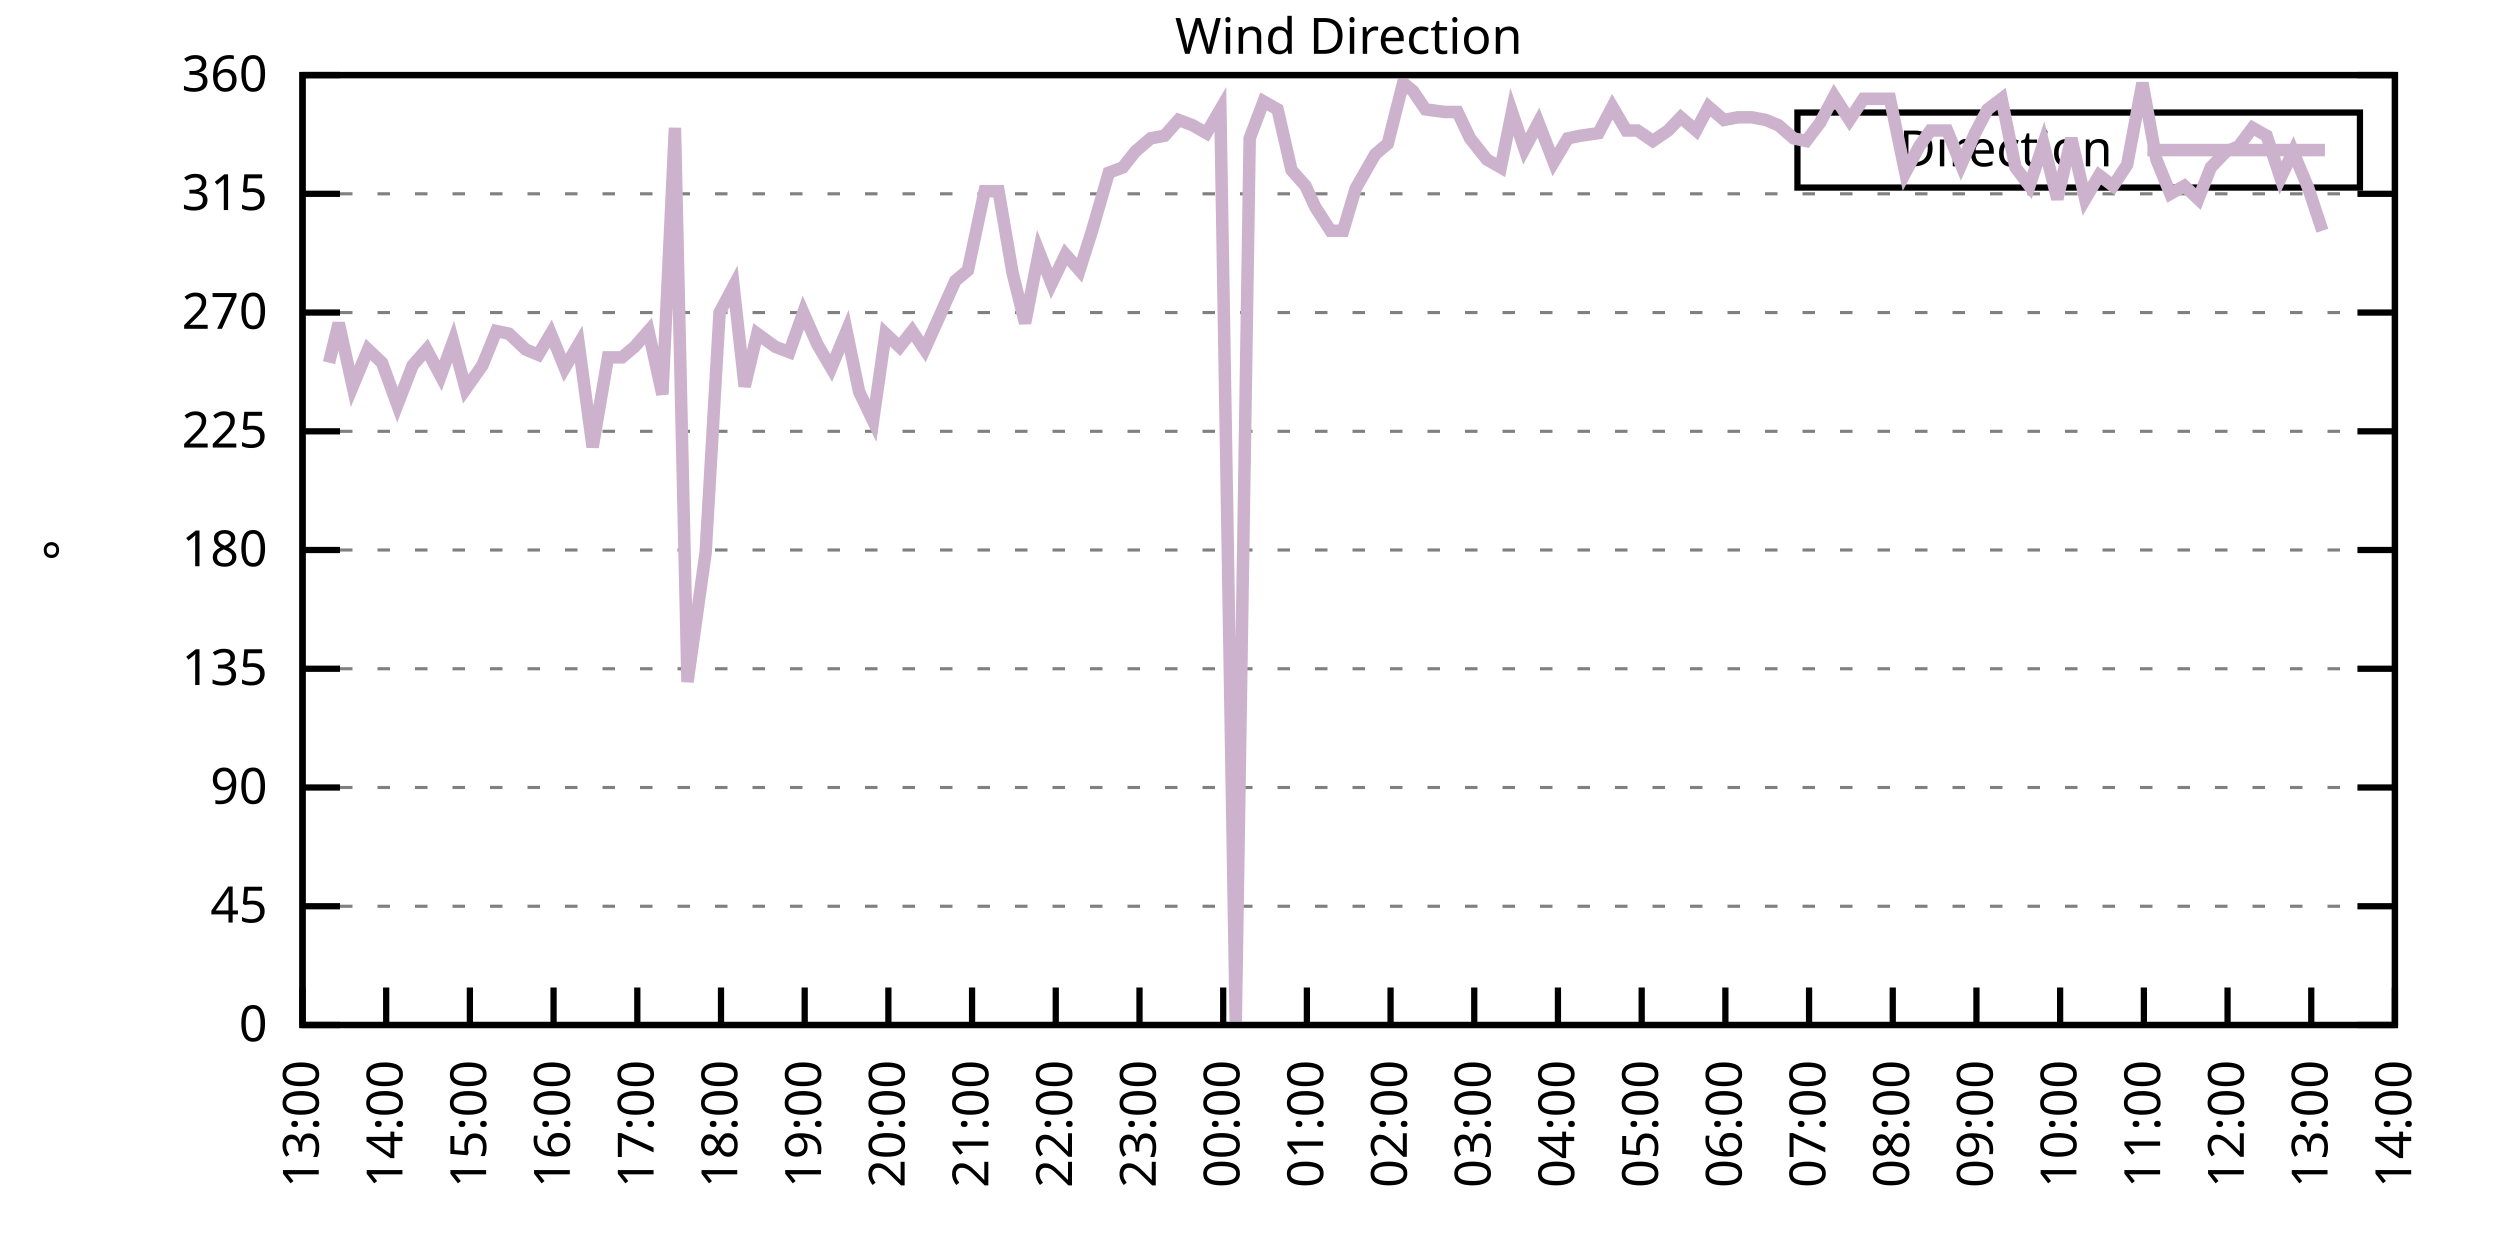
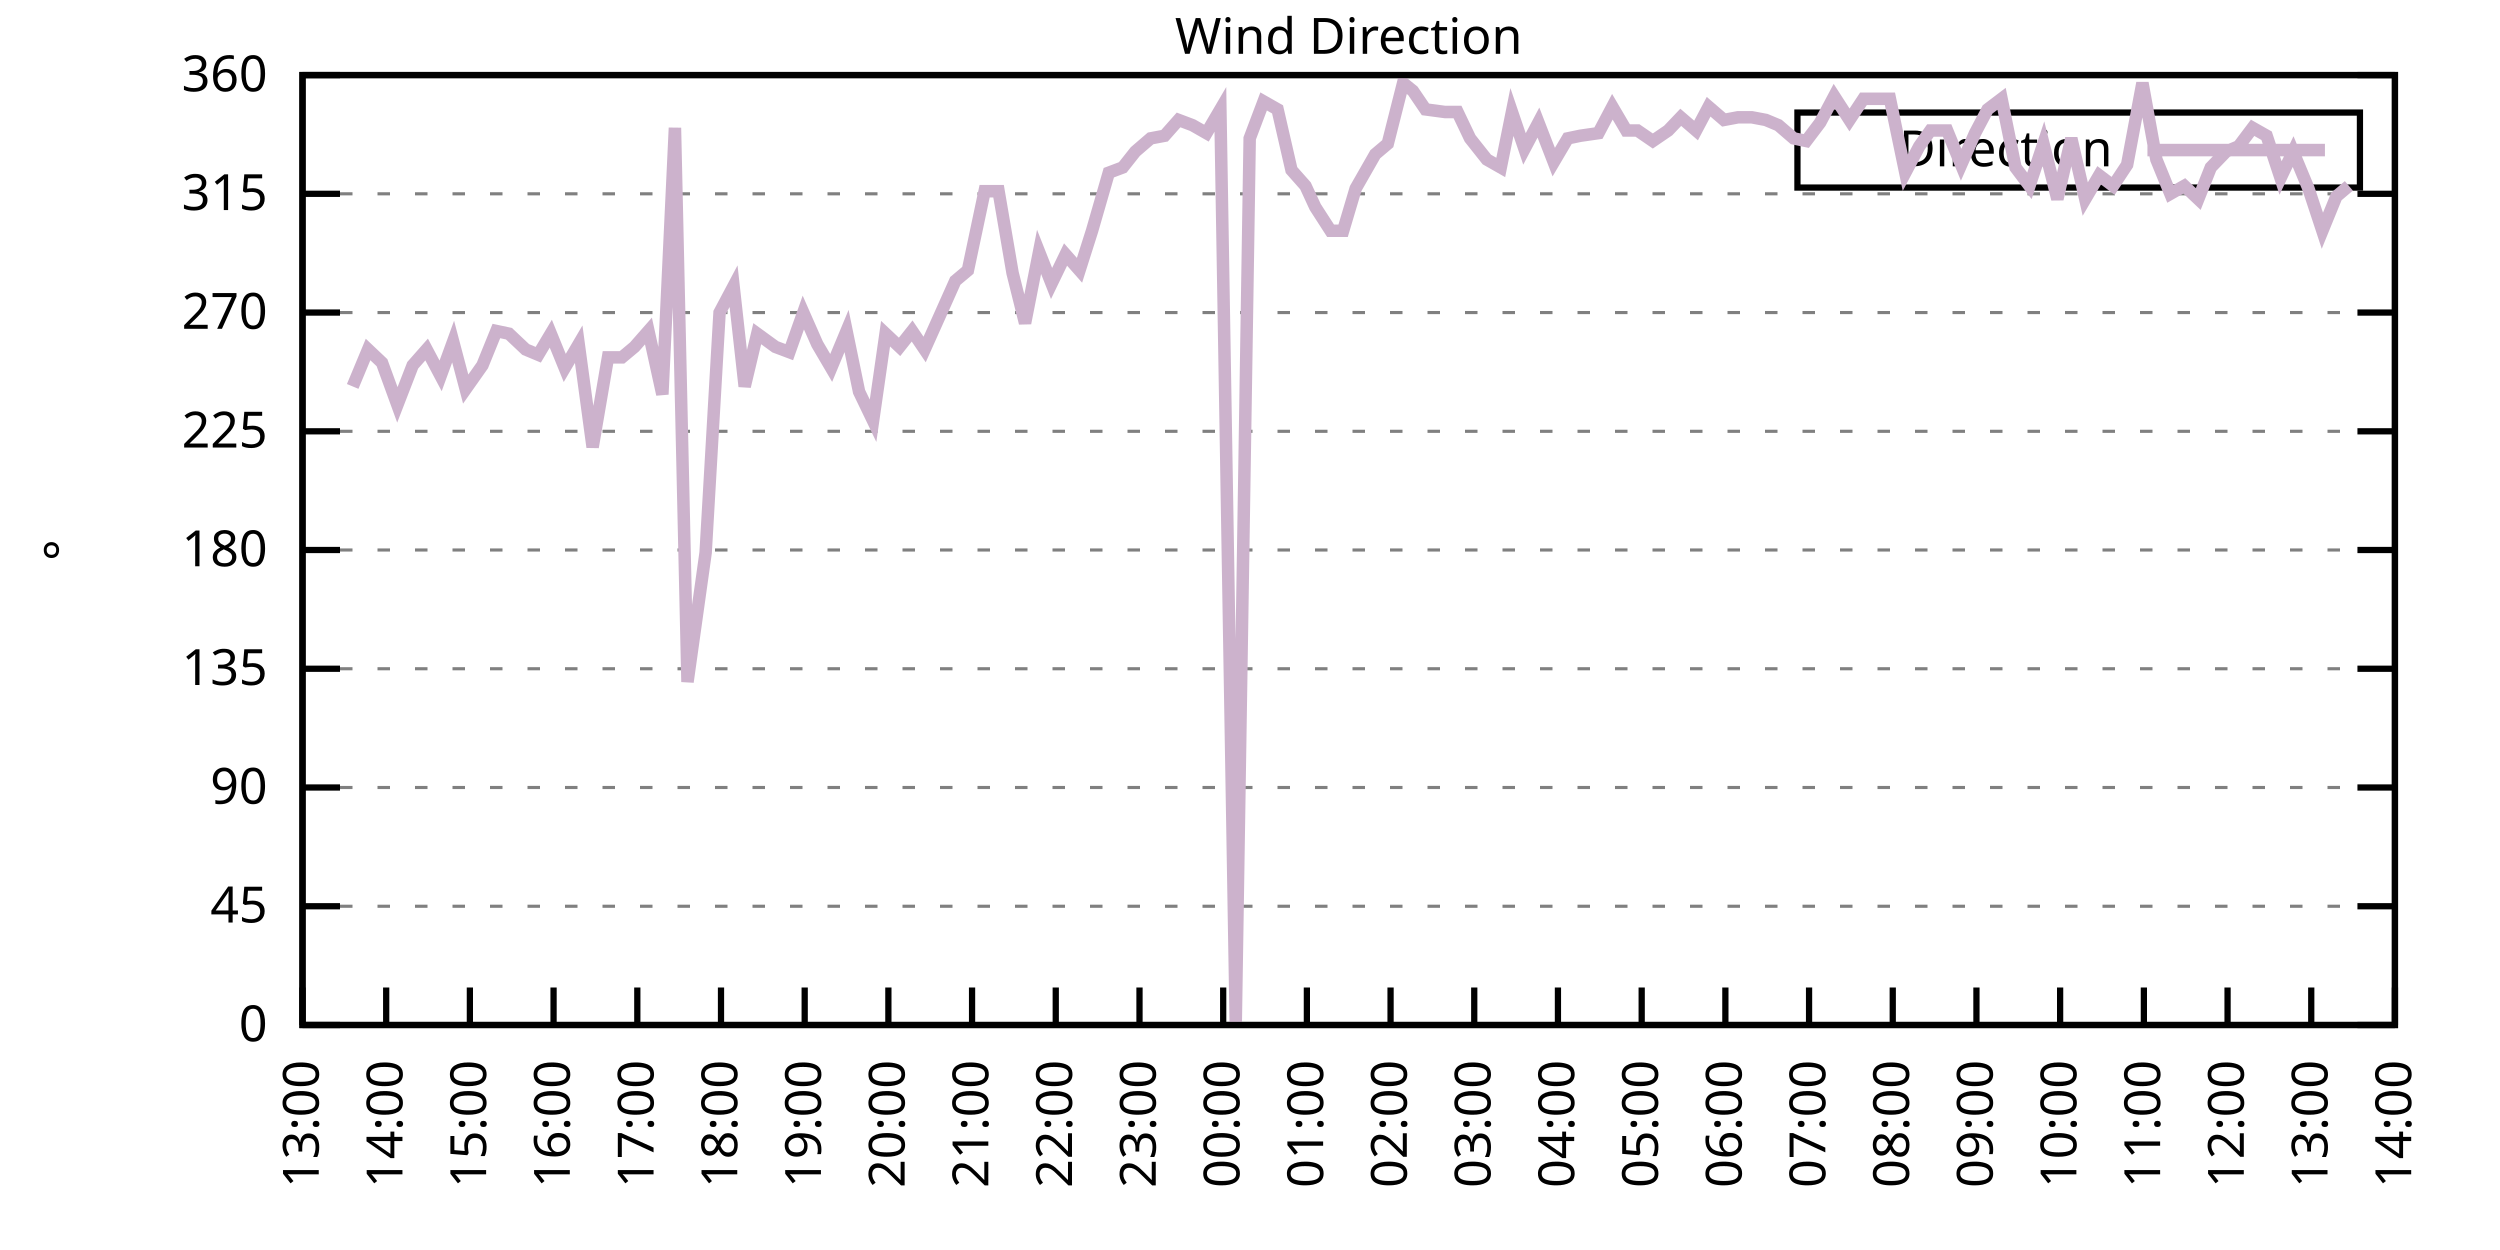
<svg xmlns="http://www.w3.org/2000/svg" xmlns:xlink="http://www.w3.org/1999/xlink" width="400" height="200" viewBox="0 0 400 200">
  <g id="gnuplot_canvas">
    <rect x="0" y="0" width="400" height="200" fill="none" />
    <defs>
      <circle id="gpDot" r="0.5" stroke-width="0.5" stroke="currentColor" />
      <path id="gpPt0" stroke-width="0.333" stroke="currentColor" d="M-1,0 h2 M0,-1 v2" />
      <path id="gpPt1" stroke-width="0.333" stroke="currentColor" d="M-1,-1 L1,1 M1,-1 L-1,1" />
      <path id="gpPt2" stroke-width="0.333" stroke="currentColor" d="M-1,0 L1,0 M0,-1 L0,1 M-1,-1 L1,1 M-1,1 L1,-1" />
      <rect id="gpPt3" stroke-width="0.333" stroke="currentColor" x="-1" y="-1" width="2" height="2" />
      <rect id="gpPt4" stroke-width="0.333" stroke="currentColor" fill="currentColor" x="-1" y="-1" width="2" height="2" />
      <circle id="gpPt5" stroke-width="0.333" stroke="currentColor" cx="0" cy="0" r="1" />
      <use xlink:href="#gpPt5" id="gpPt6" fill="currentColor" stroke="none" />
      <path id="gpPt7" stroke-width="0.333" stroke="currentColor" d="M0,-1.33 L-1.33,0.67 L1.33,0.67 z" />
      <use xlink:href="#gpPt7" id="gpPt8" fill="currentColor" stroke="none" />
      <use xlink:href="#gpPt7" id="gpPt9" stroke="currentColor" transform="rotate(180)" />
      <use xlink:href="#gpPt9" id="gpPt10" fill="currentColor" stroke="none" />
      <use xlink:href="#gpPt3" id="gpPt11" stroke="currentColor" transform="rotate(45)" />
      <use xlink:href="#gpPt11" id="gpPt12" fill="currentColor" stroke="none" />
      <path id="gpPt13" stroke-width="0.333" stroke="currentColor" d="M0,1.330 L1.265,0.411 L0.782,-1.067 L-0.782,-1.076 L-1.265,0.411 z" />
      <use xlink:href="#gpPt13" id="gpPt14" fill="currentColor" stroke="none" />
      <filter id="textbox" filterUnits="objectBoundingBox" x="0" y="0" height="1" width="1">
        <feFlood flood-color="white" flood-opacity="1" result="bgnd" />
        <feComposite in="SourceGraphic" in2="bgnd" operator="atop" />
      </filter>
      <filter id="greybox" filterUnits="objectBoundingBox" x="0" y="0" height="1" width="1">
        <feFlood flood-color="lightgrey" flood-opacity="1" result="grey" />
        <feComposite in="SourceGraphic" in2="grey" operator="atop" />
      </filter>
    </defs>
    <g fill="none" color="white" stroke="currentColor" stroke-width="1.00" stroke-linecap="butt" stroke-linejoin="miter">
</g>
    <g fill="none" color="black" stroke="currentColor" stroke-width="1.00" stroke-linecap="butt" stroke-linejoin="miter">
      <g stroke="none" shape-rendering="crispEdges">
        <polygon fill="rgb(255, 255, 255)" points="48.40,164.00 383.18,164.00 383.18,12.02 48.40,12.02 " />
      </g>
    </g>
    <g fill="none" color="black" stroke="currentColor" stroke-width="1.00" stroke-linecap="butt" stroke-linejoin="miter">
</g>
    <g fill="none" color="black" stroke="black" stroke-width="0.50" stroke-linecap="butt" stroke-linejoin="miter">
</g>
    <g fill="none" color="gray" stroke="currentColor" stroke-width="0.50" stroke-linecap="butt" stroke-linejoin="miter">
      <path stroke="gray" stroke-dasharray="2,4" class="gridline" d="M48.40,164.00 L383.19,164.00  " />
    </g>
    <g fill="none" color="gray" stroke="gray" stroke-width="1.00" stroke-linecap="butt" stroke-linejoin="miter">
</g>
    <g fill="none" color="black" stroke="currentColor" stroke-width="1.00" stroke-linecap="butt" stroke-linejoin="miter">
      <path stroke="black" d="M48.40,164.00 L54.40,164.00 M383.19,164.00 L377.19,164.00  " />
      <g transform="translate(42.80,166.60)" stroke="none" fill="black" font-family="Sans" font-size="8.00" text-anchor="end">
        <text>
          <tspan font-family="Sans"> 0</tspan>
        </text>
      </g>
    </g>
    <g fill="none" color="black" stroke="currentColor" stroke-width="1.00" stroke-linecap="butt" stroke-linejoin="miter">
</g>
    <g fill="none" color="black" stroke="black" stroke-width="0.50" stroke-linecap="butt" stroke-linejoin="miter">
</g>
    <g fill="none" color="gray" stroke="currentColor" stroke-width="0.50" stroke-linecap="butt" stroke-linejoin="miter">
      <path stroke="gray" stroke-dasharray="2,4" class="gridline" d="M48.40,145.00 L383.19,145.00  " />
    </g>
    <g fill="none" color="gray" stroke="gray" stroke-width="1.00" stroke-linecap="butt" stroke-linejoin="miter">
</g>
    <g fill="none" color="black" stroke="currentColor" stroke-width="1.00" stroke-linecap="butt" stroke-linejoin="miter">
      <path stroke="black" d="M48.40,145.00 L54.40,145.00 M383.19,145.00 L377.19,145.00  " />
      <g transform="translate(42.80,147.60)" stroke="none" fill="black" font-family="Sans" font-size="8.00" text-anchor="end">
        <text>
          <tspan font-family="Sans"> 45</tspan>
        </text>
      </g>
    </g>
    <g fill="none" color="black" stroke="currentColor" stroke-width="1.00" stroke-linecap="butt" stroke-linejoin="miter">
</g>
    <g fill="none" color="black" stroke="black" stroke-width="0.50" stroke-linecap="butt" stroke-linejoin="miter">
</g>
    <g fill="none" color="gray" stroke="currentColor" stroke-width="0.50" stroke-linecap="butt" stroke-linejoin="miter">
      <path stroke="gray" stroke-dasharray="2,4" class="gridline" d="M48.40,126.00 L383.19,126.00  " />
    </g>
    <g fill="none" color="gray" stroke="gray" stroke-width="1.00" stroke-linecap="butt" stroke-linejoin="miter">
</g>
    <g fill="none" color="black" stroke="currentColor" stroke-width="1.00" stroke-linecap="butt" stroke-linejoin="miter">
      <path stroke="black" d="M48.40,126.00 L54.40,126.00 M383.19,126.00 L377.19,126.00  " />
      <g transform="translate(42.80,128.60)" stroke="none" fill="black" font-family="Sans" font-size="8.00" text-anchor="end">
        <text>
          <tspan font-family="Sans"> 90</tspan>
        </text>
      </g>
    </g>
    <g fill="none" color="black" stroke="currentColor" stroke-width="1.00" stroke-linecap="butt" stroke-linejoin="miter">
</g>
    <g fill="none" color="black" stroke="black" stroke-width="0.50" stroke-linecap="butt" stroke-linejoin="miter">
</g>
    <g fill="none" color="gray" stroke="currentColor" stroke-width="0.50" stroke-linecap="butt" stroke-linejoin="miter">
      <path stroke="gray" stroke-dasharray="2,4" class="gridline" d="M48.40,107.00 L383.19,107.00  " />
    </g>
    <g fill="none" color="gray" stroke="gray" stroke-width="1.00" stroke-linecap="butt" stroke-linejoin="miter">
</g>
    <g fill="none" color="black" stroke="currentColor" stroke-width="1.00" stroke-linecap="butt" stroke-linejoin="miter">
      <path stroke="black" d="M48.40,107.00 L54.40,107.00 M383.19,107.00 L377.19,107.00  " />
      <g transform="translate(42.80,109.60)" stroke="none" fill="black" font-family="Sans" font-size="8.00" text-anchor="end">
        <text>
          <tspan font-family="Sans"> 135</tspan>
        </text>
      </g>
    </g>
    <g fill="none" color="black" stroke="currentColor" stroke-width="1.00" stroke-linecap="butt" stroke-linejoin="miter">
</g>
    <g fill="none" color="black" stroke="black" stroke-width="0.50" stroke-linecap="butt" stroke-linejoin="miter">
</g>
    <g fill="none" color="gray" stroke="currentColor" stroke-width="0.50" stroke-linecap="butt" stroke-linejoin="miter">
      <path stroke="gray" stroke-dasharray="2,4" class="gridline" d="M48.40,88.00 L383.19,88.00  " />
    </g>
    <g fill="none" color="gray" stroke="gray" stroke-width="1.00" stroke-linecap="butt" stroke-linejoin="miter">
</g>
    <g fill="none" color="black" stroke="currentColor" stroke-width="1.00" stroke-linecap="butt" stroke-linejoin="miter">
      <path stroke="black" d="M48.40,88.00 L54.40,88.00 M383.19,88.00 L377.19,88.00  " />
      <g transform="translate(42.80,90.60)" stroke="none" fill="black" font-family="Sans" font-size="8.00" text-anchor="end">
        <text>
          <tspan font-family="Sans"> 180</tspan>
        </text>
      </g>
    </g>
    <g fill="none" color="black" stroke="currentColor" stroke-width="1.00" stroke-linecap="butt" stroke-linejoin="miter">
</g>
    <g fill="none" color="black" stroke="black" stroke-width="0.50" stroke-linecap="butt" stroke-linejoin="miter">
</g>
    <g fill="none" color="gray" stroke="currentColor" stroke-width="0.50" stroke-linecap="butt" stroke-linejoin="miter">
      <path stroke="gray" stroke-dasharray="2,4" class="gridline" d="M48.40,69.01 L383.19,69.01  " />
    </g>
    <g fill="none" color="gray" stroke="gray" stroke-width="1.00" stroke-linecap="butt" stroke-linejoin="miter">
</g>
    <g fill="none" color="black" stroke="currentColor" stroke-width="1.00" stroke-linecap="butt" stroke-linejoin="miter">
      <path stroke="black" d="M48.40,69.01 L54.40,69.01 M383.19,69.01 L377.19,69.01  " />
      <g transform="translate(42.80,71.61)" stroke="none" fill="black" font-family="Sans" font-size="8.00" text-anchor="end">
        <text>
          <tspan font-family="Sans"> 225</tspan>
        </text>
      </g>
    </g>
    <g fill="none" color="black" stroke="currentColor" stroke-width="1.00" stroke-linecap="butt" stroke-linejoin="miter">
</g>
    <g fill="none" color="black" stroke="black" stroke-width="0.50" stroke-linecap="butt" stroke-linejoin="miter">
</g>
    <g fill="none" color="gray" stroke="currentColor" stroke-width="0.50" stroke-linecap="butt" stroke-linejoin="miter">
      <path stroke="gray" stroke-dasharray="2,4" class="gridline" d="M48.40,50.01 L383.19,50.01  " />
    </g>
    <g fill="none" color="gray" stroke="gray" stroke-width="1.00" stroke-linecap="butt" stroke-linejoin="miter">
</g>
    <g fill="none" color="black" stroke="currentColor" stroke-width="1.00" stroke-linecap="butt" stroke-linejoin="miter">
      <path stroke="black" d="M48.40,50.01 L54.40,50.01 M383.19,50.01 L377.19,50.01  " />
      <g transform="translate(42.80,52.61)" stroke="none" fill="black" font-family="Sans" font-size="8.00" text-anchor="end">
        <text>
          <tspan font-family="Sans"> 270</tspan>
        </text>
      </g>
    </g>
    <g fill="none" color="black" stroke="currentColor" stroke-width="1.00" stroke-linecap="butt" stroke-linejoin="miter">
</g>
    <g fill="none" color="black" stroke="black" stroke-width="0.50" stroke-linecap="butt" stroke-linejoin="miter">
</g>
    <g fill="none" color="gray" stroke="currentColor" stroke-width="0.50" stroke-linecap="butt" stroke-linejoin="miter">
      <path stroke="gray" stroke-dasharray="2,4" class="gridline" d="M48.40,31.01 L383.19,31.01  " />
    </g>
    <g fill="none" color="gray" stroke="gray" stroke-width="1.00" stroke-linecap="butt" stroke-linejoin="miter">
</g>
    <g fill="none" color="black" stroke="currentColor" stroke-width="1.00" stroke-linecap="butt" stroke-linejoin="miter">
      <path stroke="black" d="M48.40,31.01 L54.40,31.01 M383.19,31.01 L377.19,31.01  " />
      <g transform="translate(42.80,33.61)" stroke="none" fill="black" font-family="Sans" font-size="8.00" text-anchor="end">
        <text>
          <tspan font-family="Sans"> 315</tspan>
        </text>
      </g>
    </g>
    <g fill="none" color="black" stroke="currentColor" stroke-width="1.00" stroke-linecap="butt" stroke-linejoin="miter">
</g>
    <g fill="none" color="black" stroke="black" stroke-width="0.50" stroke-linecap="butt" stroke-linejoin="miter">
</g>
    <g fill="none" color="gray" stroke="currentColor" stroke-width="0.50" stroke-linecap="butt" stroke-linejoin="miter">
      <path stroke="gray" stroke-dasharray="2,4" class="gridline" d="M48.40,12.01 L383.19,12.01  " />
    </g>
    <g fill="none" color="gray" stroke="gray" stroke-width="1.00" stroke-linecap="butt" stroke-linejoin="miter">
</g>
    <g fill="none" color="black" stroke="currentColor" stroke-width="1.00" stroke-linecap="butt" stroke-linejoin="miter">
      <path stroke="black" d="M48.40,12.01 L54.40,12.01 M383.19,12.01 L377.19,12.01  " />
      <g transform="translate(42.80,14.61)" stroke="none" fill="black" font-family="Sans" font-size="8.00" text-anchor="end">
        <text>
          <tspan font-family="Sans"> 360</tspan>
        </text>
      </g>
    </g>
    <g fill="none" color="black" stroke="currentColor" stroke-width="1.00" stroke-linecap="butt" stroke-linejoin="miter">
      <path stroke="black" d="M48.40,164.00 L48.40,158.00  " />
      <g transform="translate(51.00,169.60) rotate(270.00)" stroke="none" fill="black" font-family="Sans" font-size="8.00" text-anchor="end">
        <text>
          <tspan font-family="Sans">13:00</tspan>
        </text>
      </g>
    </g>
    <g fill="none" color="black" stroke="currentColor" stroke-width="1.00" stroke-linecap="butt" stroke-linejoin="miter">
      <path stroke="black" d="M61.79,164.00 L61.79,158.00  " />
      <g transform="translate(64.39,169.60) rotate(270.00)" stroke="none" fill="black" font-family="Sans" font-size="8.00" text-anchor="end">
        <text>
          <tspan font-family="Sans">14:00</tspan>
        </text>
      </g>
    </g>
    <g fill="none" color="black" stroke="currentColor" stroke-width="1.00" stroke-linecap="butt" stroke-linejoin="miter">
      <path stroke="black" d="M75.18,164.00 L75.18,158.00  " />
      <g transform="translate(77.78,169.60) rotate(270.00)" stroke="none" fill="black" font-family="Sans" font-size="8.00" text-anchor="end">
        <text>
          <tspan font-family="Sans">15:00</tspan>
        </text>
      </g>
    </g>
    <g fill="none" color="black" stroke="currentColor" stroke-width="1.00" stroke-linecap="butt" stroke-linejoin="miter">
      <path stroke="black" d="M88.57,164.00 L88.57,158.00  " />
      <g transform="translate(91.17,169.60) rotate(270.00)" stroke="none" fill="black" font-family="Sans" font-size="8.00" text-anchor="end">
        <text>
          <tspan font-family="Sans">16:00</tspan>
        </text>
      </g>
    </g>
    <g fill="none" color="black" stroke="currentColor" stroke-width="1.00" stroke-linecap="butt" stroke-linejoin="miter">
      <path stroke="black" d="M101.97,164.00 L101.97,158.00  " />
      <g transform="translate(104.57,169.60) rotate(270.00)" stroke="none" fill="black" font-family="Sans" font-size="8.00" text-anchor="end">
        <text>
          <tspan font-family="Sans">17:00</tspan>
        </text>
      </g>
    </g>
    <g fill="none" color="black" stroke="currentColor" stroke-width="1.00" stroke-linecap="butt" stroke-linejoin="miter">
      <path stroke="black" d="M115.36,164.00 L115.36,158.00  " />
      <g transform="translate(117.96,169.60) rotate(270.00)" stroke="none" fill="black" font-family="Sans" font-size="8.00" text-anchor="end">
        <text>
          <tspan font-family="Sans">18:00</tspan>
        </text>
      </g>
    </g>
    <g fill="none" color="black" stroke="currentColor" stroke-width="1.00" stroke-linecap="butt" stroke-linejoin="miter">
      <path stroke="black" d="M128.75,164.00 L128.75,158.00  " />
      <g transform="translate(131.35,169.60) rotate(270.00)" stroke="none" fill="black" font-family="Sans" font-size="8.00" text-anchor="end">
        <text>
          <tspan font-family="Sans">19:00</tspan>
        </text>
      </g>
    </g>
    <g fill="none" color="black" stroke="currentColor" stroke-width="1.00" stroke-linecap="butt" stroke-linejoin="miter">
      <path stroke="black" d="M142.14,164.00 L142.14,158.00  " />
      <g transform="translate(144.74,169.60) rotate(270.00)" stroke="none" fill="black" font-family="Sans" font-size="8.00" text-anchor="end">
        <text>
          <tspan font-family="Sans">20:00</tspan>
        </text>
      </g>
    </g>
    <g fill="none" color="black" stroke="currentColor" stroke-width="1.00" stroke-linecap="butt" stroke-linejoin="miter">
      <path stroke="black" d="M155.53,164.00 L155.53,158.00  " />
      <g transform="translate(158.13,169.60) rotate(270.00)" stroke="none" fill="black" font-family="Sans" font-size="8.00" text-anchor="end">
        <text>
          <tspan font-family="Sans">21:00</tspan>
        </text>
      </g>
    </g>
    <g fill="none" color="black" stroke="currentColor" stroke-width="1.00" stroke-linecap="butt" stroke-linejoin="miter">
      <path stroke="black" d="M168.92,164.00 L168.92,158.00  " />
      <g transform="translate(171.52,169.60) rotate(270.00)" stroke="none" fill="black" font-family="Sans" font-size="8.00" text-anchor="end">
        <text>
          <tspan font-family="Sans">22:00</tspan>
        </text>
      </g>
    </g>
    <g fill="none" color="black" stroke="currentColor" stroke-width="1.00" stroke-linecap="butt" stroke-linejoin="miter">
      <path stroke="black" d="M182.32,164.00 L182.32,158.00  " />
      <g transform="translate(184.92,169.60) rotate(270.00)" stroke="none" fill="black" font-family="Sans" font-size="8.00" text-anchor="end">
        <text>
          <tspan font-family="Sans">23:00</tspan>
        </text>
      </g>
    </g>
    <g fill="none" color="black" stroke="currentColor" stroke-width="1.00" stroke-linecap="butt" stroke-linejoin="miter">
      <path stroke="black" d="M195.71,164.00 L195.71,158.00  " />
      <g transform="translate(198.31,169.60) rotate(270.00)" stroke="none" fill="black" font-family="Sans" font-size="8.00" text-anchor="end">
        <text>
          <tspan font-family="Sans">00:00</tspan>
        </text>
      </g>
    </g>
    <g fill="none" color="black" stroke="currentColor" stroke-width="1.00" stroke-linecap="butt" stroke-linejoin="miter">
      <path stroke="black" d="M209.10,164.00 L209.10,158.00  " />
      <g transform="translate(211.70,169.60) rotate(270.00)" stroke="none" fill="black" font-family="Sans" font-size="8.00" text-anchor="end">
        <text>
          <tspan font-family="Sans">01:00</tspan>
        </text>
      </g>
    </g>
    <g fill="none" color="black" stroke="currentColor" stroke-width="1.00" stroke-linecap="butt" stroke-linejoin="miter">
      <path stroke="black" d="M222.49,164.00 L222.49,158.00  " />
      <g transform="translate(225.09,169.60) rotate(270.00)" stroke="none" fill="black" font-family="Sans" font-size="8.00" text-anchor="end">
        <text>
          <tspan font-family="Sans">02:00</tspan>
        </text>
      </g>
    </g>
    <g fill="none" color="black" stroke="currentColor" stroke-width="1.00" stroke-linecap="butt" stroke-linejoin="miter">
      <path stroke="black" d="M235.88,164.00 L235.88,158.00  " />
      <g transform="translate(238.48,169.60) rotate(270.00)" stroke="none" fill="black" font-family="Sans" font-size="8.00" text-anchor="end">
        <text>
          <tspan font-family="Sans">03:00</tspan>
        </text>
      </g>
    </g>
    <g fill="none" color="black" stroke="currentColor" stroke-width="1.00" stroke-linecap="butt" stroke-linejoin="miter">
      <path stroke="black" d="M249.27,164.00 L249.27,158.00  " />
      <g transform="translate(251.87,169.60) rotate(270.00)" stroke="none" fill="black" font-family="Sans" font-size="8.00" text-anchor="end">
        <text>
          <tspan font-family="Sans">04:00</tspan>
        </text>
      </g>
    </g>
    <g fill="none" color="black" stroke="currentColor" stroke-width="1.00" stroke-linecap="butt" stroke-linejoin="miter">
      <path stroke="black" d="M262.67,164.00 L262.67,158.00  " />
      <g transform="translate(265.27,169.60) rotate(270.00)" stroke="none" fill="black" font-family="Sans" font-size="8.00" text-anchor="end">
        <text>
          <tspan font-family="Sans">05:00</tspan>
        </text>
      </g>
    </g>
    <g fill="none" color="black" stroke="currentColor" stroke-width="1.00" stroke-linecap="butt" stroke-linejoin="miter">
      <path stroke="black" d="M276.06,164.00 L276.06,158.00  " />
      <g transform="translate(278.66,169.60) rotate(270.00)" stroke="none" fill="black" font-family="Sans" font-size="8.00" text-anchor="end">
        <text>
          <tspan font-family="Sans">06:00</tspan>
        </text>
      </g>
    </g>
    <g fill="none" color="black" stroke="currentColor" stroke-width="1.00" stroke-linecap="butt" stroke-linejoin="miter">
      <path stroke="black" d="M289.45,164.00 L289.45,158.00  " />
      <g transform="translate(292.05,169.60) rotate(270.00)" stroke="none" fill="black" font-family="Sans" font-size="8.00" text-anchor="end">
        <text>
          <tspan font-family="Sans">07:00</tspan>
        </text>
      </g>
    </g>
    <g fill="none" color="black" stroke="currentColor" stroke-width="1.00" stroke-linecap="butt" stroke-linejoin="miter">
      <path stroke="black" d="M302.84,164.00 L302.84,158.00  " />
      <g transform="translate(305.44,169.60) rotate(270.00)" stroke="none" fill="black" font-family="Sans" font-size="8.00" text-anchor="end">
        <text>
          <tspan font-family="Sans">08:00</tspan>
        </text>
      </g>
    </g>
    <g fill="none" color="black" stroke="currentColor" stroke-width="1.00" stroke-linecap="butt" stroke-linejoin="miter">
      <path stroke="black" d="M316.23,164.00 L316.23,158.00  " />
      <g transform="translate(318.83,169.60) rotate(270.00)" stroke="none" fill="black" font-family="Sans" font-size="8.00" text-anchor="end">
        <text>
          <tspan font-family="Sans">09:00</tspan>
        </text>
      </g>
    </g>
    <g fill="none" color="black" stroke="currentColor" stroke-width="1.00" stroke-linecap="butt" stroke-linejoin="miter">
      <path stroke="black" d="M329.62,164.00 L329.62,158.00  " />
      <g transform="translate(332.22,169.60) rotate(270.00)" stroke="none" fill="black" font-family="Sans" font-size="8.00" text-anchor="end">
        <text>
          <tspan font-family="Sans">10:00</tspan>
        </text>
      </g>
    </g>
    <g fill="none" color="black" stroke="currentColor" stroke-width="1.00" stroke-linecap="butt" stroke-linejoin="miter">
      <path stroke="black" d="M343.02,164.00 L343.02,158.00  " />
      <g transform="translate(345.62,169.60) rotate(270.00)" stroke="none" fill="black" font-family="Sans" font-size="8.00" text-anchor="end">
        <text>
          <tspan font-family="Sans">11:00</tspan>
        </text>
      </g>
    </g>
    <g fill="none" color="black" stroke="currentColor" stroke-width="1.00" stroke-linecap="butt" stroke-linejoin="miter">
      <path stroke="black" d="M356.41,164.00 L356.41,158.00  " />
      <g transform="translate(359.01,169.60) rotate(270.00)" stroke="none" fill="black" font-family="Sans" font-size="8.00" text-anchor="end">
        <text>
          <tspan font-family="Sans">12:00</tspan>
        </text>
      </g>
    </g>
    <g fill="none" color="black" stroke="currentColor" stroke-width="1.00" stroke-linecap="butt" stroke-linejoin="miter">
      <path stroke="black" d="M369.80,164.00 L369.80,158.00  " />
      <g transform="translate(372.40,169.60) rotate(270.00)" stroke="none" fill="black" font-family="Sans" font-size="8.00" text-anchor="end">
        <text>
          <tspan font-family="Sans">13:00</tspan>
        </text>
      </g>
    </g>
    <g fill="none" color="black" stroke="currentColor" stroke-width="1.00" stroke-linecap="butt" stroke-linejoin="miter">
      <path stroke="black" d="M383.19,164.00 L383.19,158.00  " />
      <g transform="translate(385.79,169.60) rotate(270.00)" stroke="none" fill="black" font-family="Sans" font-size="8.00" text-anchor="end">
        <text>
          <tspan font-family="Sans">14:00</tspan>
        </text>
      </g>
    </g>
    <g fill="none" color="black" stroke="currentColor" stroke-width="1.00" stroke-linecap="butt" stroke-linejoin="miter">
</g>
    <g fill="none" color="black" stroke="currentColor" stroke-width="1.00" stroke-linecap="butt" stroke-linejoin="miter">
      <path stroke="black" d="M48.40,12.01 L48.40,164.00 L383.19,164.00 L383.19,12.01 L48.40,12.01 Z  " />
    </g>
    <g fill="none" color="black" stroke="currentColor" stroke-width="1.00" stroke-linecap="butt" stroke-linejoin="miter">
</g>
    <g fill="none" color="black" stroke="currentColor" stroke-width="1.00" stroke-linecap="butt" stroke-linejoin="miter">
      <path stroke="black" d="M287.59,30.01 L287.59,18.01 L377.59,18.01 L377.59,30.01 L287.59,30.01 Z  " />
    </g>
    <g id="Wind_direction_plot_1">
      <g fill="none" color="white" stroke="black" stroke-width="2.00" stroke-linecap="butt" stroke-linejoin="miter">
</g>
      <g fill="none" color="black" stroke="currentColor" stroke-width="2.00" stroke-linecap="butt" stroke-linejoin="miter">
        <g transform="translate(337.99,26.61)" stroke="none" fill="black" font-family="Sans" font-size="8.00" text-anchor="end">
          <text>
            <tspan font-family="Sans">Direction</tspan>
          </text>
        </g>
      </g>
      <g fill="none" color="black" stroke="currentColor" stroke-width="2.00" stroke-linecap="butt" stroke-linejoin="miter">
-         <path stroke="rgb(204, 178, 204)" d="M343.59,24.01 L371.99,24.01 M52.64,58.03 L54.20,51.70 L56.43,61.83 L58.89,55.92 L61.12,58.03 L63.58,64.78   L66.03,58.45 L68.26,55.92 L70.50,60.14 L72.50,54.65 L74.51,62.25 L77.19,58.45 L79.42,52.96 L81.43,53.39   L84.11,55.92 L86.12,56.76 L88.13,53.39 L90.36,58.87 L92.59,55.07 L94.82,71.54 L97.28,57.18 L99.51,57.18   L101.52,55.50 L103.75,52.96 L105.98,63.10 L107.99,20.45 L110.00,109.11 L112.90,88.43 L115.13,50.01 L117.37,45.79   L119.15,61.83 L121.16,53.39 L124.06,55.50 L126.29,56.34 L128.53,50.01 L130.76,55.07 L132.99,58.87 L135.45,52.96   L137.45,62.67 L139.69,67.32 L141.69,53.39 L143.93,55.50 L145.94,52.96 L147.94,55.92 L150.40,50.43 L152.85,44.94   L154.86,43.25 L157.54,30.59 L159.77,30.59 L162.01,43.67 L164.01,51.70 L166.25,40.30 L168.25,45.36 L170.49,40.72   L172.72,43.25 L174.73,36.92 L177.41,27.63 L179.64,26.79 L181.65,24.25 L184.10,22.14 L186.33,21.72 L188.57,19.19   L190.80,20.03 L193.03,21.30 L195.26,17.50 L197.72,163.58 L199.95,22.14 L202.18,16.23 L204.41,17.50 L206.64,27.21   L208.88,29.74 L210.44,33.12 L212.89,36.92 L214.90,36.92 L216.91,30.16 L220.04,24.68 L222.04,22.99 L224.50,13.28   L226.06,14.54 L228.07,17.50 L231.20,17.92 L233.20,17.92 L235.21,22.14 L237.89,25.52 L240.12,26.79 L241.91,17.92   L243.92,23.83 L246.15,19.61 L248.60,25.94 L250.84,22.14 L252.85,21.72 L255.75,21.30 L257.98,17.08 L260.21,20.88   L262.00,20.88 L264.45,22.56 L266.91,20.88 L268.92,18.77 L271.37,20.88 L273.38,17.08 L275.83,19.19 L278.07,18.77   L280.30,18.77 L282.53,19.19 L284.54,20.03 L286.99,22.14 L289.00,22.56 L291.23,19.61 L293.47,15.39 L295.92,19.19   L298.15,15.81 L300.39,15.81 L302.39,15.81 L304.85,27.63 L307.08,23.41 L308.87,20.88 L311.54,20.88 L313.78,26.36   L316.01,21.30 L318.02,17.50 L320.25,15.81 L322.48,26.79 L324.71,29.74 L326.95,22.99 L329.18,31.85 L331.41,22.14   L333.64,31.85 L335.87,28.05 L338.10,29.74 L340.34,26.36 L342.79,13.28 L345.02,25.52 L347.26,31.01 L349.49,29.74   L351.72,31.85 L353.73,26.79 L356.18,24.25 L358.19,23.41 L360.42,20.45 L362.66,21.72 L364.89,28.48 L366.90,24.25   L369.35,30.16 L371.58,36.92  " />
+         <path stroke="rgb(204, 178, 204)" d="M343.59,24.01 L371.99,24.01 M56.43,61.83 L58.89,55.92 L61.12,58.03 L63.58,64.78 L66.03,58.45 L68.26,55.92   L70.50,60.14 L72.50,54.65 L74.51,62.25 L77.19,58.45 L79.42,52.96 L81.43,53.39 L84.11,55.92 L86.12,56.76   L88.13,53.39 L90.36,58.87 L92.59,55.07 L94.82,71.54 L97.28,57.18 L99.51,57.18 L101.52,55.50 L103.75,52.96   L105.98,63.10 L107.99,20.45 L110.00,109.11 L112.90,88.43 L115.13,50.01 L117.37,45.79 L119.15,61.83 L121.16,53.39   L124.06,55.50 L126.29,56.34 L128.53,50.01 L130.76,55.07 L132.99,58.87 L135.45,52.96 L137.45,62.67 L139.69,67.32   L141.69,53.39 L143.93,55.50 L145.94,52.96 L147.94,55.92 L150.40,50.43 L152.85,44.94 L154.86,43.25 L157.54,30.59   L159.77,30.59 L162.01,43.67 L164.01,51.70 L166.25,40.30 L168.25,45.36 L170.49,40.72 L172.72,43.25 L174.73,36.92   L177.41,27.63 L179.64,26.79 L181.65,24.25 L184.10,22.14 L186.33,21.72 L188.57,19.19 L190.80,20.03 L193.03,21.30   L195.26,17.50 L197.72,163.58 L199.95,22.14 L202.18,16.23 L204.41,17.50 L206.64,27.21 L208.88,29.74 L210.44,33.12   L212.89,36.92 L214.90,36.92 L216.91,30.16 L220.04,24.68 L222.04,22.99 L224.50,13.28 L226.06,14.54 L228.07,17.50   L231.20,17.92 L233.20,17.92 L235.21,22.14 L237.89,25.52 L240.12,26.79 L241.91,17.92 L243.92,23.83 L246.15,19.61   L248.60,25.94 L250.84,22.14 L252.85,21.72 L255.75,21.30 L257.98,17.08 L260.21,20.88 L262.00,20.88 L264.45,22.56   L266.91,20.88 L268.92,18.77 L271.37,20.88 L273.38,17.08 L275.83,19.19 L278.07,18.77 L280.30,18.77 L282.53,19.19   L284.54,20.03 L286.99,22.14 L289.00,22.56 L291.23,19.61 L293.47,15.39 L295.92,19.19 L298.15,15.81 L300.39,15.81   L302.39,15.81 L304.85,27.63 L307.08,23.41 L308.87,20.88 L311.54,20.88 L313.78,26.36 L316.01,21.30 L318.02,17.50   L320.25,15.81 L322.48,26.79 L324.71,29.74 L326.95,22.99 L329.18,31.85 L331.41,22.14 L333.64,31.85 L335.87,28.05   L338.10,29.74 L340.34,26.36 L342.79,13.28 L345.02,25.52 L347.26,31.01 L349.49,29.74 L351.72,31.85 L353.73,26.79   L356.18,24.25 L358.19,23.41 L360.42,20.45 L362.66,21.72 L364.89,28.48 L366.90,24.25 L369.35,30.16 L371.58,36.92   L373.82,31.43 L375.82,29.74  " />
      </g>
    </g>
    <g fill="none" color="black" stroke="currentColor" stroke-width="2.00" stroke-linecap="butt" stroke-linejoin="miter">
</g>
    <g fill="none" color="black" stroke="black" stroke-width="1.00" stroke-linecap="butt" stroke-linejoin="miter">
</g>
    <g fill="none" color="black" stroke="currentColor" stroke-width="1.00" stroke-linecap="butt" stroke-linejoin="miter">
      <path stroke="black" d="M48.40,12.01 L48.40,164.00 L383.19,164.00 L383.19,12.01 L48.40,12.01 Z  " />
      <g transform="translate(12.80,88.01) rotate(270.00)" stroke="none" fill="black" font-family="Sans" font-size="8.00" text-anchor="middle">
        <text>
          <tspan font-family="Sans">°</tspan>
        </text>
      </g>
    </g>
    <g fill="none" color="black" stroke="currentColor" stroke-width="1.00" stroke-linecap="butt" stroke-linejoin="miter">
</g>
    <g fill="none" color="black" stroke="currentColor" stroke-width="1.00" stroke-linecap="butt" stroke-linejoin="miter">
      <g transform="translate(215.79,8.61)" stroke="none" fill="black" font-family="Sans" font-size="8.00" text-anchor="middle">
        <text>
          <tspan font-family="Sans">Wind Direction</tspan>
        </text>
      </g>
    </g>
    <g fill="none" color="black" stroke="currentColor" stroke-width="1.00" stroke-linecap="butt" stroke-linejoin="miter">
</g>
  </g>
</svg>
